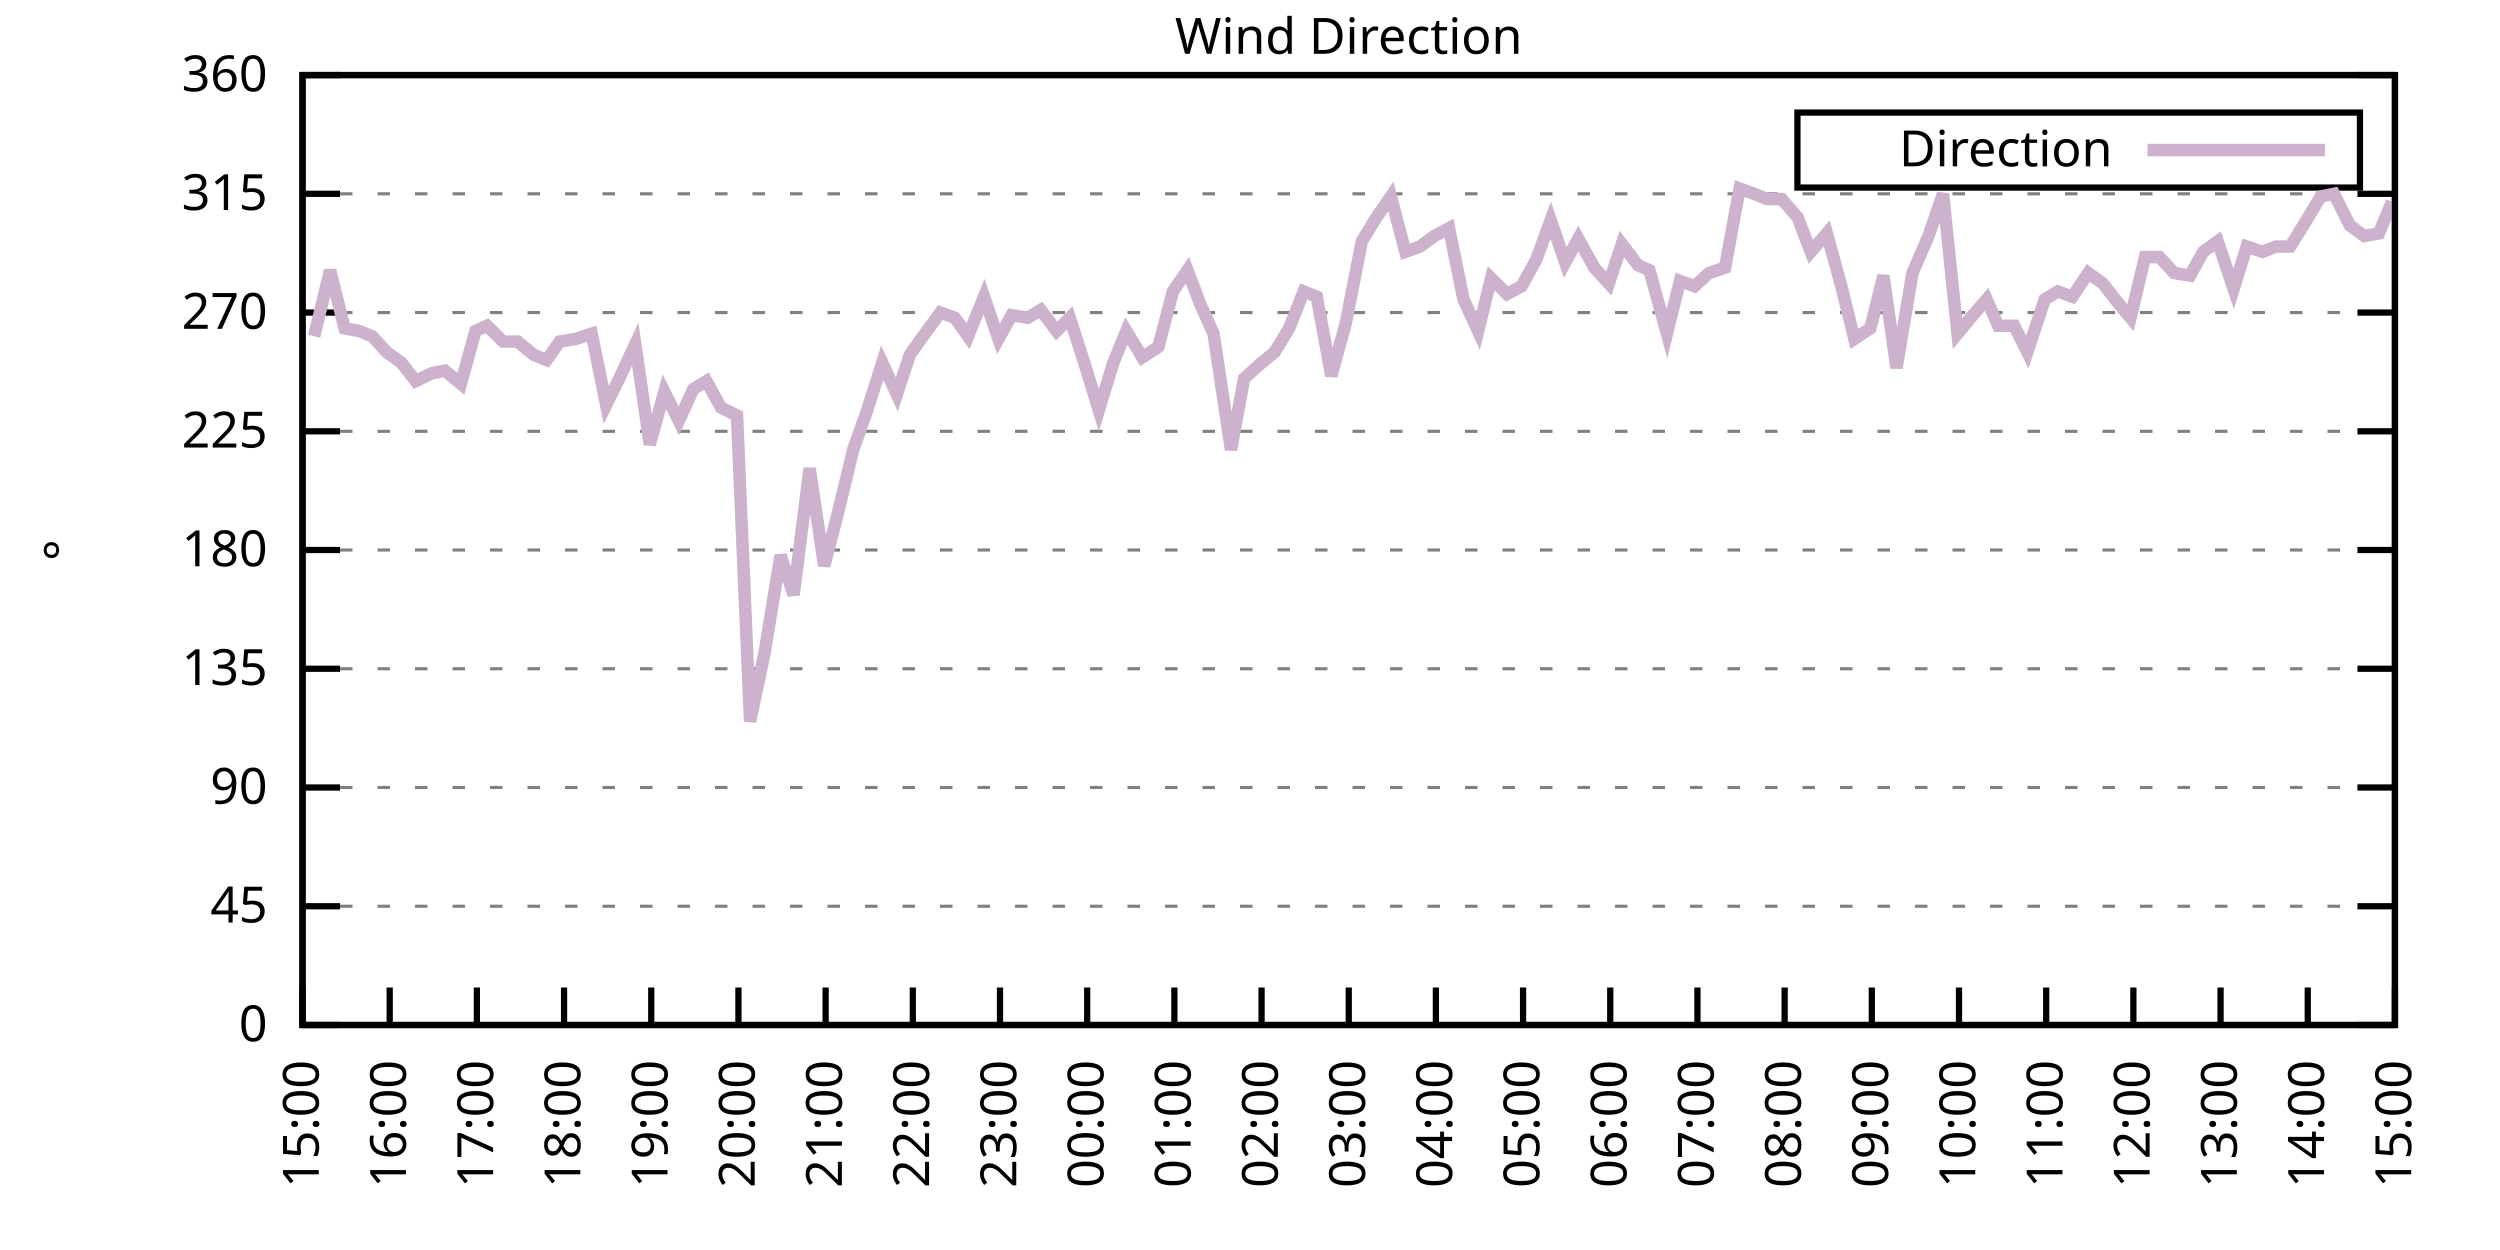
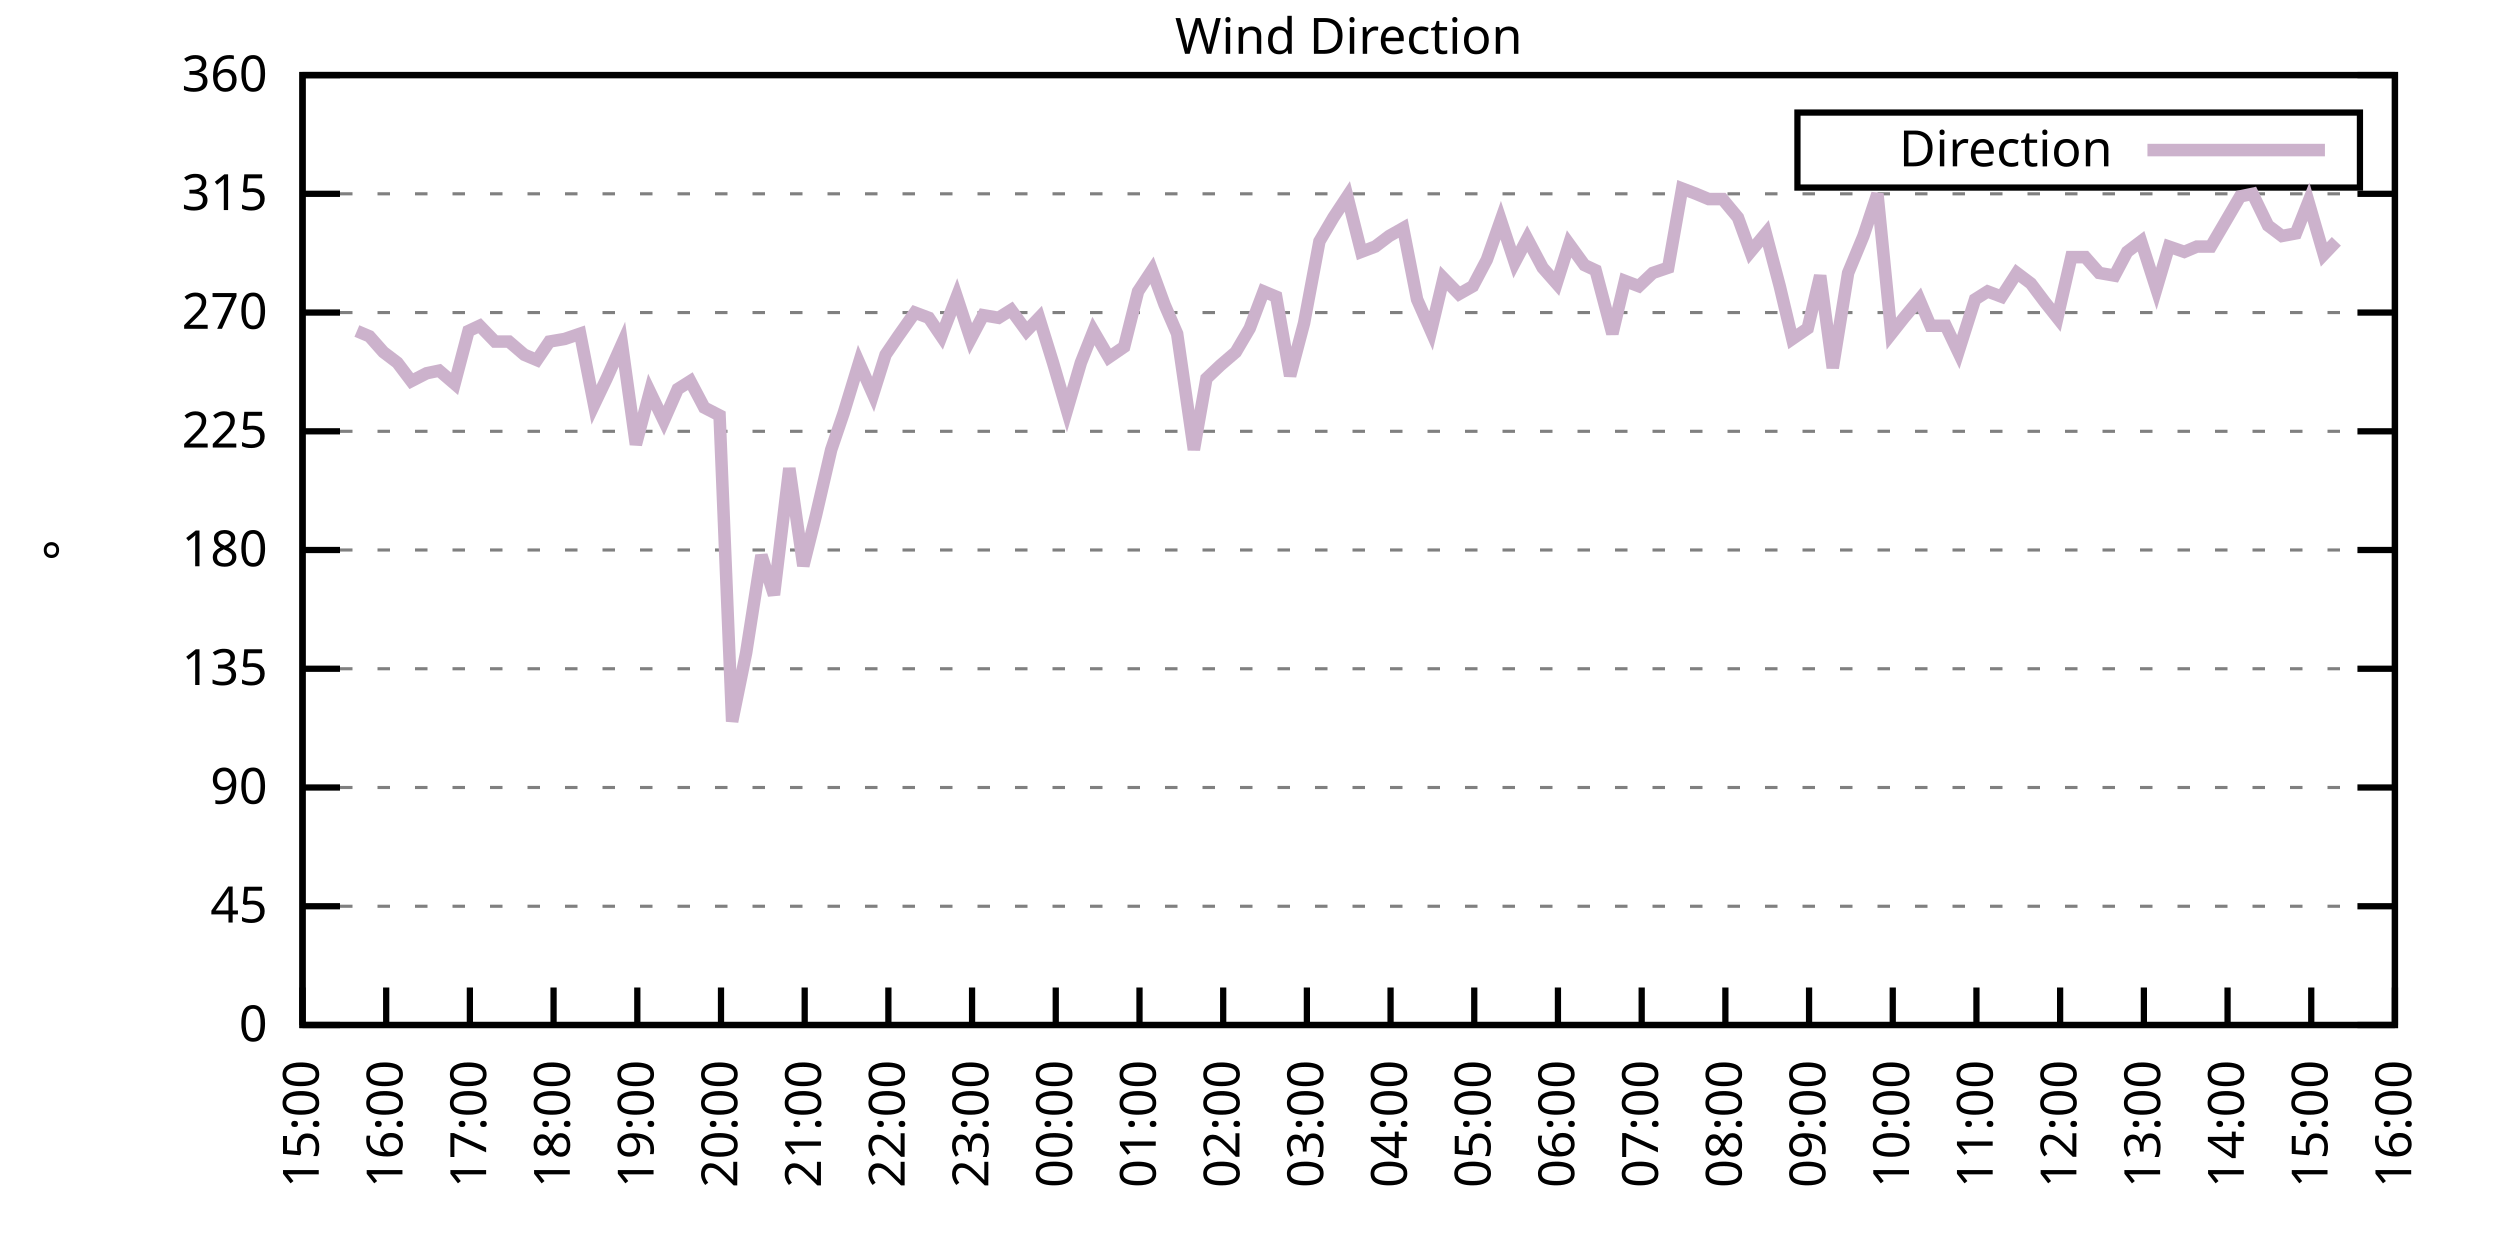
<svg xmlns="http://www.w3.org/2000/svg" xmlns:xlink="http://www.w3.org/1999/xlink" width="400" height="200" viewBox="0 0 400 200">
  <g id="gnuplot_canvas">
    <rect x="0" y="0" width="400" height="200" fill="none" />
    <defs>
      <circle id="gpDot" r="0.5" stroke-width="0.5" stroke="currentColor" />
      <path id="gpPt0" stroke-width="0.333" stroke="currentColor" d="M-1,0 h2 M0,-1 v2" />
      <path id="gpPt1" stroke-width="0.333" stroke="currentColor" d="M-1,-1 L1,1 M1,-1 L-1,1" />
      <path id="gpPt2" stroke-width="0.333" stroke="currentColor" d="M-1,0 L1,0 M0,-1 L0,1 M-1,-1 L1,1 M-1,1 L1,-1" />
      <rect id="gpPt3" stroke-width="0.333" stroke="currentColor" x="-1" y="-1" width="2" height="2" />
      <rect id="gpPt4" stroke-width="0.333" stroke="currentColor" fill="currentColor" x="-1" y="-1" width="2" height="2" />
      <circle id="gpPt5" stroke-width="0.333" stroke="currentColor" cx="0" cy="0" r="1" />
      <use xlink:href="#gpPt5" id="gpPt6" fill="currentColor" stroke="none" />
      <path id="gpPt7" stroke-width="0.333" stroke="currentColor" d="M0,-1.33 L-1.33,0.67 L1.33,0.67 z" />
      <use xlink:href="#gpPt7" id="gpPt8" fill="currentColor" stroke="none" />
      <use xlink:href="#gpPt7" id="gpPt9" stroke="currentColor" transform="rotate(180)" />
      <use xlink:href="#gpPt9" id="gpPt10" fill="currentColor" stroke="none" />
      <use xlink:href="#gpPt3" id="gpPt11" stroke="currentColor" transform="rotate(45)" />
      <use xlink:href="#gpPt11" id="gpPt12" fill="currentColor" stroke="none" />
      <path id="gpPt13" stroke-width="0.333" stroke="currentColor" d="M0,1.330 L1.265,0.411 L0.782,-1.067 L-0.782,-1.076 L-1.265,0.411 z" />
      <use xlink:href="#gpPt13" id="gpPt14" fill="currentColor" stroke="none" />
      <filter id="textbox" filterUnits="objectBoundingBox" x="0" y="0" height="1" width="1">
        <feFlood flood-color="white" flood-opacity="1" result="bgnd" />
        <feComposite in="SourceGraphic" in2="bgnd" operator="atop" />
      </filter>
      <filter id="greybox" filterUnits="objectBoundingBox" x="0" y="0" height="1" width="1">
        <feFlood flood-color="lightgrey" flood-opacity="1" result="grey" />
        <feComposite in="SourceGraphic" in2="grey" operator="atop" />
      </filter>
    </defs>
    <g fill="none" color="white" stroke="currentColor" stroke-width="1.00" stroke-linecap="butt" stroke-linejoin="miter">
</g>
    <g fill="none" color="black" stroke="currentColor" stroke-width="1.00" stroke-linecap="butt" stroke-linejoin="miter">
      <g stroke="none" shape-rendering="crispEdges">
        <polygon fill="rgb(255, 255, 255)" points="48.40,164.00 383.18,164.00 383.18,12.02 48.40,12.02 " />
      </g>
    </g>
    <g fill="none" color="black" stroke="currentColor" stroke-width="1.00" stroke-linecap="butt" stroke-linejoin="miter">
</g>
    <g fill="none" color="black" stroke="black" stroke-width="0.50" stroke-linecap="butt" stroke-linejoin="miter">
</g>
    <g fill="none" color="gray" stroke="currentColor" stroke-width="0.50" stroke-linecap="butt" stroke-linejoin="miter">
      <path stroke="gray" stroke-dasharray="2,4" class="gridline" d="M48.40,164.00 L383.19,164.00  " />
    </g>
    <g fill="none" color="gray" stroke="gray" stroke-width="1.00" stroke-linecap="butt" stroke-linejoin="miter">
</g>
    <g fill="none" color="black" stroke="currentColor" stroke-width="1.00" stroke-linecap="butt" stroke-linejoin="miter">
      <path stroke="black" d="M48.40,164.00 L54.40,164.00 M383.19,164.00 L377.19,164.00  " />
      <g transform="translate(42.80,166.60)" stroke="none" fill="black" font-family="Sans" font-size="8.00" text-anchor="end">
        <text>
          <tspan font-family="Sans"> 0</tspan>
        </text>
      </g>
    </g>
    <g fill="none" color="black" stroke="currentColor" stroke-width="1.00" stroke-linecap="butt" stroke-linejoin="miter">
</g>
    <g fill="none" color="black" stroke="black" stroke-width="0.50" stroke-linecap="butt" stroke-linejoin="miter">
</g>
    <g fill="none" color="gray" stroke="currentColor" stroke-width="0.50" stroke-linecap="butt" stroke-linejoin="miter">
      <path stroke="gray" stroke-dasharray="2,4" class="gridline" d="M48.40,145.00 L383.19,145.00  " />
    </g>
    <g fill="none" color="gray" stroke="gray" stroke-width="1.00" stroke-linecap="butt" stroke-linejoin="miter">
</g>
    <g fill="none" color="black" stroke="currentColor" stroke-width="1.00" stroke-linecap="butt" stroke-linejoin="miter">
      <path stroke="black" d="M48.40,145.00 L54.40,145.00 M383.19,145.00 L377.19,145.00  " />
      <g transform="translate(42.80,147.60)" stroke="none" fill="black" font-family="Sans" font-size="8.00" text-anchor="end">
        <text>
          <tspan font-family="Sans"> 45</tspan>
        </text>
      </g>
    </g>
    <g fill="none" color="black" stroke="currentColor" stroke-width="1.00" stroke-linecap="butt" stroke-linejoin="miter">
</g>
    <g fill="none" color="black" stroke="black" stroke-width="0.50" stroke-linecap="butt" stroke-linejoin="miter">
</g>
    <g fill="none" color="gray" stroke="currentColor" stroke-width="0.50" stroke-linecap="butt" stroke-linejoin="miter">
      <path stroke="gray" stroke-dasharray="2,4" class="gridline" d="M48.40,126.00 L383.19,126.00  " />
    </g>
    <g fill="none" color="gray" stroke="gray" stroke-width="1.00" stroke-linecap="butt" stroke-linejoin="miter">
</g>
    <g fill="none" color="black" stroke="currentColor" stroke-width="1.00" stroke-linecap="butt" stroke-linejoin="miter">
      <path stroke="black" d="M48.40,126.00 L54.40,126.00 M383.19,126.00 L377.19,126.00  " />
      <g transform="translate(42.80,128.60)" stroke="none" fill="black" font-family="Sans" font-size="8.00" text-anchor="end">
        <text>
          <tspan font-family="Sans"> 90</tspan>
        </text>
      </g>
    </g>
    <g fill="none" color="black" stroke="currentColor" stroke-width="1.00" stroke-linecap="butt" stroke-linejoin="miter">
</g>
    <g fill="none" color="black" stroke="black" stroke-width="0.50" stroke-linecap="butt" stroke-linejoin="miter">
</g>
    <g fill="none" color="gray" stroke="currentColor" stroke-width="0.50" stroke-linecap="butt" stroke-linejoin="miter">
      <path stroke="gray" stroke-dasharray="2,4" class="gridline" d="M48.40,107.00 L383.19,107.00  " />
    </g>
    <g fill="none" color="gray" stroke="gray" stroke-width="1.00" stroke-linecap="butt" stroke-linejoin="miter">
</g>
    <g fill="none" color="black" stroke="currentColor" stroke-width="1.00" stroke-linecap="butt" stroke-linejoin="miter">
      <path stroke="black" d="M48.40,107.00 L54.40,107.00 M383.19,107.00 L377.19,107.00  " />
      <g transform="translate(42.80,109.60)" stroke="none" fill="black" font-family="Sans" font-size="8.00" text-anchor="end">
        <text>
          <tspan font-family="Sans"> 135</tspan>
        </text>
      </g>
    </g>
    <g fill="none" color="black" stroke="currentColor" stroke-width="1.00" stroke-linecap="butt" stroke-linejoin="miter">
</g>
    <g fill="none" color="black" stroke="black" stroke-width="0.50" stroke-linecap="butt" stroke-linejoin="miter">
</g>
    <g fill="none" color="gray" stroke="currentColor" stroke-width="0.50" stroke-linecap="butt" stroke-linejoin="miter">
      <path stroke="gray" stroke-dasharray="2,4" class="gridline" d="M48.40,88.00 L383.19,88.00  " />
    </g>
    <g fill="none" color="gray" stroke="gray" stroke-width="1.00" stroke-linecap="butt" stroke-linejoin="miter">
</g>
    <g fill="none" color="black" stroke="currentColor" stroke-width="1.00" stroke-linecap="butt" stroke-linejoin="miter">
      <path stroke="black" d="M48.40,88.00 L54.40,88.00 M383.19,88.00 L377.19,88.00  " />
      <g transform="translate(42.80,90.60)" stroke="none" fill="black" font-family="Sans" font-size="8.00" text-anchor="end">
        <text>
          <tspan font-family="Sans"> 180</tspan>
        </text>
      </g>
    </g>
    <g fill="none" color="black" stroke="currentColor" stroke-width="1.00" stroke-linecap="butt" stroke-linejoin="miter">
</g>
    <g fill="none" color="black" stroke="black" stroke-width="0.50" stroke-linecap="butt" stroke-linejoin="miter">
</g>
    <g fill="none" color="gray" stroke="currentColor" stroke-width="0.50" stroke-linecap="butt" stroke-linejoin="miter">
      <path stroke="gray" stroke-dasharray="2,4" class="gridline" d="M48.40,69.01 L383.19,69.01  " />
    </g>
    <g fill="none" color="gray" stroke="gray" stroke-width="1.00" stroke-linecap="butt" stroke-linejoin="miter">
</g>
    <g fill="none" color="black" stroke="currentColor" stroke-width="1.00" stroke-linecap="butt" stroke-linejoin="miter">
      <path stroke="black" d="M48.40,69.01 L54.40,69.01 M383.19,69.01 L377.19,69.01  " />
      <g transform="translate(42.80,71.61)" stroke="none" fill="black" font-family="Sans" font-size="8.00" text-anchor="end">
        <text>
          <tspan font-family="Sans"> 225</tspan>
        </text>
      </g>
    </g>
    <g fill="none" color="black" stroke="currentColor" stroke-width="1.00" stroke-linecap="butt" stroke-linejoin="miter">
</g>
    <g fill="none" color="black" stroke="black" stroke-width="0.50" stroke-linecap="butt" stroke-linejoin="miter">
</g>
    <g fill="none" color="gray" stroke="currentColor" stroke-width="0.50" stroke-linecap="butt" stroke-linejoin="miter">
      <path stroke="gray" stroke-dasharray="2,4" class="gridline" d="M48.40,50.01 L383.19,50.01  " />
    </g>
    <g fill="none" color="gray" stroke="gray" stroke-width="1.00" stroke-linecap="butt" stroke-linejoin="miter">
</g>
    <g fill="none" color="black" stroke="currentColor" stroke-width="1.00" stroke-linecap="butt" stroke-linejoin="miter">
      <path stroke="black" d="M48.40,50.01 L54.40,50.01 M383.19,50.01 L377.19,50.01  " />
      <g transform="translate(42.80,52.61)" stroke="none" fill="black" font-family="Sans" font-size="8.00" text-anchor="end">
        <text>
          <tspan font-family="Sans"> 270</tspan>
        </text>
      </g>
    </g>
    <g fill="none" color="black" stroke="currentColor" stroke-width="1.00" stroke-linecap="butt" stroke-linejoin="miter">
</g>
    <g fill="none" color="black" stroke="black" stroke-width="0.50" stroke-linecap="butt" stroke-linejoin="miter">
</g>
    <g fill="none" color="gray" stroke="currentColor" stroke-width="0.50" stroke-linecap="butt" stroke-linejoin="miter">
      <path stroke="gray" stroke-dasharray="2,4" class="gridline" d="M48.40,31.01 L383.19,31.01  " />
    </g>
    <g fill="none" color="gray" stroke="gray" stroke-width="1.00" stroke-linecap="butt" stroke-linejoin="miter">
</g>
    <g fill="none" color="black" stroke="currentColor" stroke-width="1.00" stroke-linecap="butt" stroke-linejoin="miter">
      <path stroke="black" d="M48.40,31.01 L54.40,31.01 M383.19,31.01 L377.19,31.01  " />
      <g transform="translate(42.80,33.61)" stroke="none" fill="black" font-family="Sans" font-size="8.00" text-anchor="end">
        <text>
          <tspan font-family="Sans"> 315</tspan>
        </text>
      </g>
    </g>
    <g fill="none" color="black" stroke="currentColor" stroke-width="1.00" stroke-linecap="butt" stroke-linejoin="miter">
</g>
    <g fill="none" color="black" stroke="black" stroke-width="0.50" stroke-linecap="butt" stroke-linejoin="miter">
</g>
    <g fill="none" color="gray" stroke="currentColor" stroke-width="0.50" stroke-linecap="butt" stroke-linejoin="miter">
      <path stroke="gray" stroke-dasharray="2,4" class="gridline" d="M48.40,12.01 L383.19,12.01  " />
    </g>
    <g fill="none" color="gray" stroke="gray" stroke-width="1.00" stroke-linecap="butt" stroke-linejoin="miter">
</g>
    <g fill="none" color="black" stroke="currentColor" stroke-width="1.00" stroke-linecap="butt" stroke-linejoin="miter">
      <path stroke="black" d="M48.40,12.01 L54.40,12.01 M383.19,12.01 L377.19,12.01  " />
      <g transform="translate(42.80,14.61)" stroke="none" fill="black" font-family="Sans" font-size="8.00" text-anchor="end">
        <text>
          <tspan font-family="Sans"> 360</tspan>
        </text>
      </g>
    </g>
    <g fill="none" color="black" stroke="currentColor" stroke-width="1.00" stroke-linecap="butt" stroke-linejoin="miter">
      <path stroke="black" d="M48.40,164.00 L48.40,158.00  " />
      <g transform="translate(51.00,169.60) rotate(270.00)" stroke="none" fill="black" font-family="Sans" font-size="8.00" text-anchor="end">
        <text>
          <tspan font-family="Sans">15:00</tspan>
        </text>
      </g>
    </g>
    <g fill="none" color="black" stroke="currentColor" stroke-width="1.00" stroke-linecap="butt" stroke-linejoin="miter">
-       <path stroke="black" d="M62.35,164.00 L62.35,158.00  " />
-       <g transform="translate(64.95,169.60) rotate(270.00)" stroke="none" fill="black" font-family="Sans" font-size="8.00" text-anchor="end">
+       <path stroke="black" d="M61.79,164.00 L61.79,158.00  " />
+       <g transform="translate(64.39,169.60) rotate(270.00)" stroke="none" fill="black" font-family="Sans" font-size="8.00" text-anchor="end">
        <text>
          <tspan font-family="Sans">16:00</tspan>
        </text>
      </g>
    </g>
    <g fill="none" color="black" stroke="currentColor" stroke-width="1.00" stroke-linecap="butt" stroke-linejoin="miter">
-       <path stroke="black" d="M76.30,164.00 L76.30,158.00  " />
-       <g transform="translate(78.90,169.60) rotate(270.00)" stroke="none" fill="black" font-family="Sans" font-size="8.00" text-anchor="end">
+       <path stroke="black" d="M75.18,164.00 L75.18,158.00  " />
+       <g transform="translate(77.78,169.60) rotate(270.00)" stroke="none" fill="black" font-family="Sans" font-size="8.00" text-anchor="end">
        <text>
          <tspan font-family="Sans">17:00</tspan>
        </text>
      </g>
    </g>
    <g fill="none" color="black" stroke="currentColor" stroke-width="1.00" stroke-linecap="butt" stroke-linejoin="miter">
-       <path stroke="black" d="M90.25,164.00 L90.25,158.00  " />
-       <g transform="translate(92.85,169.60) rotate(270.00)" stroke="none" fill="black" font-family="Sans" font-size="8.00" text-anchor="end">
+       <path stroke="black" d="M88.57,164.00 L88.57,158.00  " />
+       <g transform="translate(91.17,169.60) rotate(270.00)" stroke="none" fill="black" font-family="Sans" font-size="8.00" text-anchor="end">
        <text>
          <tspan font-family="Sans">18:00</tspan>
        </text>
      </g>
    </g>
    <g fill="none" color="black" stroke="currentColor" stroke-width="1.00" stroke-linecap="butt" stroke-linejoin="miter">
-       <path stroke="black" d="M104.20,164.00 L104.20,158.00  " />
-       <g transform="translate(106.80,169.60) rotate(270.00)" stroke="none" fill="black" font-family="Sans" font-size="8.00" text-anchor="end">
+       <path stroke="black" d="M101.97,164.00 L101.97,158.00  " />
+       <g transform="translate(104.57,169.60) rotate(270.00)" stroke="none" fill="black" font-family="Sans" font-size="8.00" text-anchor="end">
        <text>
          <tspan font-family="Sans">19:00</tspan>
        </text>
      </g>
    </g>
    <g fill="none" color="black" stroke="currentColor" stroke-width="1.00" stroke-linecap="butt" stroke-linejoin="miter">
-       <path stroke="black" d="M118.15,164.00 L118.15,158.00  " />
-       <g transform="translate(120.75,169.60) rotate(270.00)" stroke="none" fill="black" font-family="Sans" font-size="8.00" text-anchor="end">
+       <path stroke="black" d="M115.36,164.00 L115.36,158.00  " />
+       <g transform="translate(117.96,169.60) rotate(270.00)" stroke="none" fill="black" font-family="Sans" font-size="8.00" text-anchor="end">
        <text>
          <tspan font-family="Sans">20:00</tspan>
        </text>
      </g>
    </g>
    <g fill="none" color="black" stroke="currentColor" stroke-width="1.00" stroke-linecap="butt" stroke-linejoin="miter">
-       <path stroke="black" d="M132.10,164.00 L132.10,158.00  " />
-       <g transform="translate(134.70,169.60) rotate(270.00)" stroke="none" fill="black" font-family="Sans" font-size="8.00" text-anchor="end">
+       <path stroke="black" d="M128.75,164.00 L128.75,158.00  " />
+       <g transform="translate(131.35,169.60) rotate(270.00)" stroke="none" fill="black" font-family="Sans" font-size="8.00" text-anchor="end">
        <text>
          <tspan font-family="Sans">21:00</tspan>
        </text>
      </g>
    </g>
    <g fill="none" color="black" stroke="currentColor" stroke-width="1.00" stroke-linecap="butt" stroke-linejoin="miter">
-       <path stroke="black" d="M146.05,164.00 L146.05,158.00  " />
-       <g transform="translate(148.65,169.60) rotate(270.00)" stroke="none" fill="black" font-family="Sans" font-size="8.00" text-anchor="end">
+       <path stroke="black" d="M142.14,164.00 L142.14,158.00  " />
+       <g transform="translate(144.74,169.60) rotate(270.00)" stroke="none" fill="black" font-family="Sans" font-size="8.00" text-anchor="end">
        <text>
          <tspan font-family="Sans">22:00</tspan>
        </text>
      </g>
    </g>
    <g fill="none" color="black" stroke="currentColor" stroke-width="1.00" stroke-linecap="butt" stroke-linejoin="miter">
-       <path stroke="black" d="M160.00,164.00 L160.00,158.00  " />
-       <g transform="translate(162.60,169.60) rotate(270.00)" stroke="none" fill="black" font-family="Sans" font-size="8.00" text-anchor="end">
+       <path stroke="black" d="M155.53,164.00 L155.53,158.00  " />
+       <g transform="translate(158.13,169.60) rotate(270.00)" stroke="none" fill="black" font-family="Sans" font-size="8.00" text-anchor="end">
        <text>
          <tspan font-family="Sans">23:00</tspan>
        </text>
      </g>
    </g>
    <g fill="none" color="black" stroke="currentColor" stroke-width="1.00" stroke-linecap="butt" stroke-linejoin="miter">
-       <path stroke="black" d="M173.95,164.00 L173.95,158.00  " />
-       <g transform="translate(176.55,169.60) rotate(270.00)" stroke="none" fill="black" font-family="Sans" font-size="8.00" text-anchor="end">
+       <path stroke="black" d="M168.92,164.00 L168.92,158.00  " />
+       <g transform="translate(171.52,169.60) rotate(270.00)" stroke="none" fill="black" font-family="Sans" font-size="8.00" text-anchor="end">
        <text>
          <tspan font-family="Sans">00:00</tspan>
        </text>
      </g>
    </g>
    <g fill="none" color="black" stroke="currentColor" stroke-width="1.00" stroke-linecap="butt" stroke-linejoin="miter">
-       <path stroke="black" d="M187.90,164.00 L187.90,158.00  " />
-       <g transform="translate(190.50,169.60) rotate(270.00)" stroke="none" fill="black" font-family="Sans" font-size="8.00" text-anchor="end">
+       <path stroke="black" d="M182.32,164.00 L182.32,158.00  " />
+       <g transform="translate(184.92,169.60) rotate(270.00)" stroke="none" fill="black" font-family="Sans" font-size="8.00" text-anchor="end">
        <text>
          <tspan font-family="Sans">01:00</tspan>
        </text>
      </g>
    </g>
    <g fill="none" color="black" stroke="currentColor" stroke-width="1.00" stroke-linecap="butt" stroke-linejoin="miter">
-       <path stroke="black" d="M201.85,164.00 L201.85,158.00  " />
-       <g transform="translate(204.45,169.60) rotate(270.00)" stroke="none" fill="black" font-family="Sans" font-size="8.00" text-anchor="end">
+       <path stroke="black" d="M195.71,164.00 L195.71,158.00  " />
+       <g transform="translate(198.31,169.60) rotate(270.00)" stroke="none" fill="black" font-family="Sans" font-size="8.00" text-anchor="end">
        <text>
          <tspan font-family="Sans">02:00</tspan>
        </text>
      </g>
    </g>
    <g fill="none" color="black" stroke="currentColor" stroke-width="1.00" stroke-linecap="butt" stroke-linejoin="miter">
-       <path stroke="black" d="M215.80,164.00 L215.80,158.00  " />
-       <g transform="translate(218.40,169.60) rotate(270.00)" stroke="none" fill="black" font-family="Sans" font-size="8.00" text-anchor="end">
+       <path stroke="black" d="M209.10,164.00 L209.10,158.00  " />
+       <g transform="translate(211.70,169.60) rotate(270.00)" stroke="none" fill="black" font-family="Sans" font-size="8.00" text-anchor="end">
        <text>
          <tspan font-family="Sans">03:00</tspan>
        </text>
      </g>
    </g>
    <g fill="none" color="black" stroke="currentColor" stroke-width="1.00" stroke-linecap="butt" stroke-linejoin="miter">
-       <path stroke="black" d="M229.74,164.00 L229.74,158.00  " />
-       <g transform="translate(232.34,169.60) rotate(270.00)" stroke="none" fill="black" font-family="Sans" font-size="8.00" text-anchor="end">
+       <path stroke="black" d="M222.49,164.00 L222.49,158.00  " />
+       <g transform="translate(225.09,169.60) rotate(270.00)" stroke="none" fill="black" font-family="Sans" font-size="8.00" text-anchor="end">
        <text>
          <tspan font-family="Sans">04:00</tspan>
        </text>
      </g>
    </g>
    <g fill="none" color="black" stroke="currentColor" stroke-width="1.00" stroke-linecap="butt" stroke-linejoin="miter">
-       <path stroke="black" d="M243.69,164.00 L243.69,158.00  " />
-       <g transform="translate(246.29,169.60) rotate(270.00)" stroke="none" fill="black" font-family="Sans" font-size="8.00" text-anchor="end">
+       <path stroke="black" d="M235.88,164.00 L235.88,158.00  " />
+       <g transform="translate(238.48,169.60) rotate(270.00)" stroke="none" fill="black" font-family="Sans" font-size="8.00" text-anchor="end">
        <text>
          <tspan font-family="Sans">05:00</tspan>
        </text>
      </g>
    </g>
    <g fill="none" color="black" stroke="currentColor" stroke-width="1.00" stroke-linecap="butt" stroke-linejoin="miter">
-       <path stroke="black" d="M257.64,164.00 L257.64,158.00  " />
-       <g transform="translate(260.24,169.60) rotate(270.00)" stroke="none" fill="black" font-family="Sans" font-size="8.00" text-anchor="end">
+       <path stroke="black" d="M249.27,164.00 L249.27,158.00  " />
+       <g transform="translate(251.87,169.60) rotate(270.00)" stroke="none" fill="black" font-family="Sans" font-size="8.00" text-anchor="end">
        <text>
          <tspan font-family="Sans">06:00</tspan>
        </text>
      </g>
    </g>
    <g fill="none" color="black" stroke="currentColor" stroke-width="1.00" stroke-linecap="butt" stroke-linejoin="miter">
-       <path stroke="black" d="M271.59,164.00 L271.59,158.00  " />
-       <g transform="translate(274.19,169.60) rotate(270.00)" stroke="none" fill="black" font-family="Sans" font-size="8.00" text-anchor="end">
+       <path stroke="black" d="M262.67,164.00 L262.67,158.00  " />
+       <g transform="translate(265.27,169.60) rotate(270.00)" stroke="none" fill="black" font-family="Sans" font-size="8.00" text-anchor="end">
        <text>
          <tspan font-family="Sans">07:00</tspan>
        </text>
      </g>
    </g>
    <g fill="none" color="black" stroke="currentColor" stroke-width="1.00" stroke-linecap="butt" stroke-linejoin="miter">
-       <path stroke="black" d="M285.54,164.00 L285.54,158.00  " />
-       <g transform="translate(288.14,169.60) rotate(270.00)" stroke="none" fill="black" font-family="Sans" font-size="8.00" text-anchor="end">
+       <path stroke="black" d="M276.06,164.00 L276.06,158.00  " />
+       <g transform="translate(278.66,169.60) rotate(270.00)" stroke="none" fill="black" font-family="Sans" font-size="8.00" text-anchor="end">
        <text>
          <tspan font-family="Sans">08:00</tspan>
        </text>
      </g>
    </g>
    <g fill="none" color="black" stroke="currentColor" stroke-width="1.00" stroke-linecap="butt" stroke-linejoin="miter">
-       <path stroke="black" d="M299.49,164.00 L299.49,158.00  " />
-       <g transform="translate(302.09,169.60) rotate(270.00)" stroke="none" fill="black" font-family="Sans" font-size="8.00" text-anchor="end">
+       <path stroke="black" d="M289.45,164.00 L289.45,158.00  " />
+       <g transform="translate(292.05,169.60) rotate(270.00)" stroke="none" fill="black" font-family="Sans" font-size="8.00" text-anchor="end">
        <text>
          <tspan font-family="Sans">09:00</tspan>
        </text>
      </g>
    </g>
    <g fill="none" color="black" stroke="currentColor" stroke-width="1.00" stroke-linecap="butt" stroke-linejoin="miter">
-       <path stroke="black" d="M313.44,164.00 L313.44,158.00  " />
-       <g transform="translate(316.04,169.60) rotate(270.00)" stroke="none" fill="black" font-family="Sans" font-size="8.00" text-anchor="end">
+       <path stroke="black" d="M302.84,164.00 L302.84,158.00  " />
+       <g transform="translate(305.44,169.60) rotate(270.00)" stroke="none" fill="black" font-family="Sans" font-size="8.00" text-anchor="end">
        <text>
          <tspan font-family="Sans">10:00</tspan>
        </text>
      </g>
    </g>
    <g fill="none" color="black" stroke="currentColor" stroke-width="1.00" stroke-linecap="butt" stroke-linejoin="miter">
-       <path stroke="black" d="M327.39,164.00 L327.39,158.00  " />
-       <g transform="translate(329.99,169.60) rotate(270.00)" stroke="none" fill="black" font-family="Sans" font-size="8.00" text-anchor="end">
+       <path stroke="black" d="M316.23,164.00 L316.23,158.00  " />
+       <g transform="translate(318.83,169.60) rotate(270.00)" stroke="none" fill="black" font-family="Sans" font-size="8.00" text-anchor="end">
        <text>
          <tspan font-family="Sans">11:00</tspan>
        </text>
      </g>
    </g>
    <g fill="none" color="black" stroke="currentColor" stroke-width="1.00" stroke-linecap="butt" stroke-linejoin="miter">
-       <path stroke="black" d="M341.34,164.00 L341.34,158.00  " />
-       <g transform="translate(343.94,169.60) rotate(270.00)" stroke="none" fill="black" font-family="Sans" font-size="8.00" text-anchor="end">
+       <path stroke="black" d="M329.62,164.00 L329.62,158.00  " />
+       <g transform="translate(332.22,169.60) rotate(270.00)" stroke="none" fill="black" font-family="Sans" font-size="8.00" text-anchor="end">
        <text>
          <tspan font-family="Sans">12:00</tspan>
        </text>
      </g>
    </g>
    <g fill="none" color="black" stroke="currentColor" stroke-width="1.00" stroke-linecap="butt" stroke-linejoin="miter">
-       <path stroke="black" d="M355.29,164.00 L355.29,158.00  " />
-       <g transform="translate(357.89,169.60) rotate(270.00)" stroke="none" fill="black" font-family="Sans" font-size="8.00" text-anchor="end">
+       <path stroke="black" d="M343.02,164.00 L343.02,158.00  " />
+       <g transform="translate(345.62,169.60) rotate(270.00)" stroke="none" fill="black" font-family="Sans" font-size="8.00" text-anchor="end">
        <text>
          <tspan font-family="Sans">13:00</tspan>
        </text>
      </g>
    </g>
    <g fill="none" color="black" stroke="currentColor" stroke-width="1.00" stroke-linecap="butt" stroke-linejoin="miter">
-       <path stroke="black" d="M369.24,164.00 L369.24,158.00  " />
-       <g transform="translate(371.84,169.60) rotate(270.00)" stroke="none" fill="black" font-family="Sans" font-size="8.00" text-anchor="end">
+       <path stroke="black" d="M356.41,164.00 L356.41,158.00  " />
+       <g transform="translate(359.01,169.60) rotate(270.00)" stroke="none" fill="black" font-family="Sans" font-size="8.00" text-anchor="end">
        <text>
          <tspan font-family="Sans">14:00</tspan>
+         </text>
+       </g>
+     </g>
+     <g fill="none" color="black" stroke="currentColor" stroke-width="1.00" stroke-linecap="butt" stroke-linejoin="miter">
+       <path stroke="black" d="M369.80,164.00 L369.80,158.00  " />
+       <g transform="translate(372.40,169.60) rotate(270.00)" stroke="none" fill="black" font-family="Sans" font-size="8.00" text-anchor="end">
+         <text>
+           <tspan font-family="Sans">15:00</tspan>
        </text>
      </g>
    </g>
    <g fill="none" color="black" stroke="currentColor" stroke-width="1.00" stroke-linecap="butt" stroke-linejoin="miter">
      <path stroke="black" d="M383.19,164.00 L383.19,158.00  " />
      <g transform="translate(385.79,169.60) rotate(270.00)" stroke="none" fill="black" font-family="Sans" font-size="8.00" text-anchor="end">
        <text>
-           <tspan font-family="Sans">15:00</tspan>
+           <tspan font-family="Sans">16:00</tspan>
        </text>
      </g>
    </g>
    <g fill="none" color="black" stroke="currentColor" stroke-width="1.00" stroke-linecap="butt" stroke-linejoin="miter">
</g>
    <g fill="none" color="black" stroke="currentColor" stroke-width="1.00" stroke-linecap="butt" stroke-linejoin="miter">
      <path stroke="black" d="M48.40,12.01 L48.40,164.00 L383.19,164.00 L383.19,12.01 L48.40,12.01 Z  " />
    </g>
    <g fill="none" color="black" stroke="currentColor" stroke-width="1.00" stroke-linecap="butt" stroke-linejoin="miter">
</g>
    <g fill="none" color="black" stroke="currentColor" stroke-width="1.00" stroke-linecap="butt" stroke-linejoin="miter">
      <path stroke="black" d="M287.59,30.01 L287.59,18.01 L377.59,18.01 L377.59,30.01 L287.59,30.01 Z  " />
    </g>
    <g id="Wind_direction_plot_1">
      <g fill="none" color="white" stroke="black" stroke-width="2.00" stroke-linecap="butt" stroke-linejoin="miter">
</g>
      <g fill="none" color="black" stroke="currentColor" stroke-width="2.00" stroke-linecap="butt" stroke-linejoin="miter">
        <g transform="translate(337.99,26.61)" stroke="none" fill="black" font-family="Sans" font-size="8.00" text-anchor="end">
          <text>
            <tspan font-family="Sans">Direction</tspan>
          </text>
        </g>
      </g>
      <g fill="none" color="black" stroke="currentColor" stroke-width="2.00" stroke-linecap="butt" stroke-linejoin="miter">
-         <path stroke="rgb(204, 178, 204)" d="M343.59,24.01 L371.99,24.01 M50.26,53.81 L52.82,43.25 L55.14,52.54 L57.47,52.96 L59.56,53.81 L61.88,56.34   L64.21,58.03 L66.53,60.98 L69.09,59.72 L71.18,59.30 L73.74,61.41 L76.07,52.96 L77.93,52.12 L80.48,54.65   L82.81,54.65 L85.37,56.76 L87.46,57.61 L89.55,54.65 L92.11,54.23 L94.67,53.39 L96.99,64.78 L99.08,60.56   L101.64,55.07 L103.97,71.12 L106.29,62.67 L108.62,67.32 L110.94,62.25 L113.03,60.98 L115.36,65.21 L117.92,66.47   L120.01,115.45 L122.33,104.47 L124.89,88.85 L126.98,95.18 L129.54,74.92 L131.87,90.54 L133.96,82.52 L136.51,71.96   L138.61,66.05 L141.16,58.03 L143.49,63.10 L145.58,56.76 L147.67,53.81 L150.46,50.01 L152.79,50.85 L154.88,53.81   L157.44,47.47 L159.76,54.23 L161.86,50.43 L164.41,50.85 L166.51,49.59 L169.06,52.96 L171.16,50.85 L173.48,58.03   L175.81,65.63 L178.13,58.03 L180.22,52.96 L182.78,57.18 L185.34,55.50 L187.66,46.63 L189.99,43.25 L192.08,48.74   L194.17,53.39 L196.96,71.96 L199.06,60.56 L201.38,58.45 L203.94,56.34 L206.26,52.54 L208.59,46.63 L210.68,47.47   L213.01,60.14 L215.33,51.70 L217.89,38.61 L220.21,34.81 L222.54,31.43 L224.86,40.30 L227.19,39.45 L229.51,37.76   L231.84,36.50 L234.16,47.90 L236.49,52.96 L238.58,44.52 L241.14,47.05 L243.46,45.79 L245.79,41.56 L248.11,35.23   L250.44,41.99 L252.53,38.19 L255.09,42.83 L257.41,45.36 L259.50,39.03 L262.06,42.41 L263.92,43.25 L266.71,53.39   L268.80,44.94 L271.13,45.79 L273.45,43.67 L276.01,42.83 L278.34,30.16 L280.66,31.01 L282.75,31.85 L285.08,31.85   L287.64,34.81 L289.73,40.30 L292.29,37.34 L294.61,45.79 L296.70,54.23 L299.26,52.54 L301.35,44.10 L303.44,58.87   L306.00,43.67 L308.56,37.76 L310.88,31.01 L313.21,53.39 L315.30,50.85 L317.86,47.90 L319.72,52.12 L322.28,52.12   L324.37,56.34 L327.16,47.90 L329.25,46.63 L331.58,47.47 L334.13,43.67 L336.46,45.36 L338.78,48.32 L340.88,50.85   L343.20,41.14 L345.53,41.14 L347.85,43.67 L350.41,44.10 L352.50,40.30 L354.83,38.61 L357.38,46.21 L359.48,39.45   L362.03,40.30 L364.13,39.45 L366.45,39.45 L368.78,35.65 L371.33,31.43 L373.43,31.01 L375.98,36.08 L378.31,37.76   L380.63,37.34 L382.73,32.28  " />
+         <path stroke="rgb(204, 178, 204)" d="M343.59,24.01 L371.99,24.01 M57.10,52.96 L59.11,53.81 L61.35,56.34 L63.58,58.03 L65.81,60.98 L68.26,59.72   L70.27,59.30 L72.73,61.41 L74.96,52.96 L76.75,52.12 L79.20,54.65 L81.43,54.65 L83.89,56.76 L85.90,57.61   L87.91,54.65 L90.36,54.23 L92.82,53.39 L95.05,64.78 L97.06,60.56 L99.51,55.07 L101.74,71.12 L103.98,62.67   L106.21,67.32 L108.44,62.25 L110.45,60.98 L112.68,65.21 L115.13,66.47 L117.14,115.45 L119.38,104.47 L121.83,88.85   L123.84,95.18 L126.29,74.92 L128.53,90.54 L130.54,82.52 L132.99,71.96 L135.00,66.05 L137.45,58.03 L139.69,63.10   L141.69,56.76 L143.70,53.81 L146.38,50.01 L148.61,50.85 L150.62,53.81 L153.08,47.47 L155.31,54.23 L157.32,50.43   L159.77,50.85 L161.78,49.59 L164.24,52.96 L166.25,50.85 L168.48,58.03 L170.71,65.63 L172.94,58.03 L174.95,52.96   L177.41,57.18 L179.86,55.50 L182.09,46.63 L184.32,43.25 L186.33,48.74 L188.34,53.39 L191.02,71.96 L193.03,60.56   L195.26,58.45 L197.72,56.34 L199.95,52.54 L202.18,46.63 L204.19,47.47 L206.42,60.14 L208.65,51.70 L211.11,38.61   L213.34,34.81 L215.57,31.43 L217.80,40.30 L220.04,39.45 L222.27,37.76 L224.50,36.50 L226.73,47.90 L228.96,52.96   L230.97,44.52 L233.43,47.05 L235.66,45.79 L237.89,41.56 L240.12,35.23 L242.36,41.99 L244.36,38.19 L246.82,42.83   L249.05,45.36 L251.06,39.03 L253.51,42.41 L255.30,43.25 L257.98,53.39 L259.99,44.94 L262.22,45.79 L264.45,43.67   L266.91,42.83 L269.14,30.16 L271.37,31.01 L273.38,31.85 L275.61,31.85 L278.07,34.81 L280.07,40.30 L282.53,37.34   L284.76,45.79 L286.77,54.23 L289.23,52.54 L291.23,44.10 L293.24,58.87 L295.70,43.67 L298.15,37.76 L300.39,31.01   L302.62,53.39 L304.63,50.85 L307.08,47.90 L308.87,52.12 L311.32,52.12 L313.33,56.34 L316.01,47.90 L318.02,46.63   L320.25,47.47 L322.70,43.67 L324.94,45.36 L327.17,48.32 L329.18,50.85 L331.41,41.14 L333.64,41.14 L335.87,43.67   L338.33,44.10 L340.34,40.30 L342.57,38.61 L345.02,46.21 L347.03,39.45 L349.49,40.30 L351.50,39.45 L353.73,39.45   L355.96,35.65 L358.42,31.43 L360.42,31.01 L362.88,36.08 L365.11,37.76 L367.34,37.34 L369.35,32.28 L371.81,40.72   L373.82,38.61  " />
      </g>
    </g>
    <g fill="none" color="black" stroke="currentColor" stroke-width="2.00" stroke-linecap="butt" stroke-linejoin="miter">
</g>
    <g fill="none" color="black" stroke="black" stroke-width="1.00" stroke-linecap="butt" stroke-linejoin="miter">
</g>
    <g fill="none" color="black" stroke="currentColor" stroke-width="1.00" stroke-linecap="butt" stroke-linejoin="miter">
      <path stroke="black" d="M48.40,12.01 L48.40,164.00 L383.19,164.00 L383.19,12.01 L48.40,12.01 Z  " />
      <g transform="translate(12.80,88.01) rotate(270.00)" stroke="none" fill="black" font-family="Sans" font-size="8.00" text-anchor="middle">
        <text>
          <tspan font-family="Sans">°</tspan>
        </text>
      </g>
    </g>
    <g fill="none" color="black" stroke="currentColor" stroke-width="1.00" stroke-linecap="butt" stroke-linejoin="miter">
</g>
    <g fill="none" color="black" stroke="currentColor" stroke-width="1.00" stroke-linecap="butt" stroke-linejoin="miter">
      <g transform="translate(215.79,8.61)" stroke="none" fill="black" font-family="Sans" font-size="8.00" text-anchor="middle">
        <text>
          <tspan font-family="Sans">Wind Direction</tspan>
        </text>
      </g>
    </g>
    <g fill="none" color="black" stroke="currentColor" stroke-width="1.00" stroke-linecap="butt" stroke-linejoin="miter">
</g>
  </g>
</svg>
